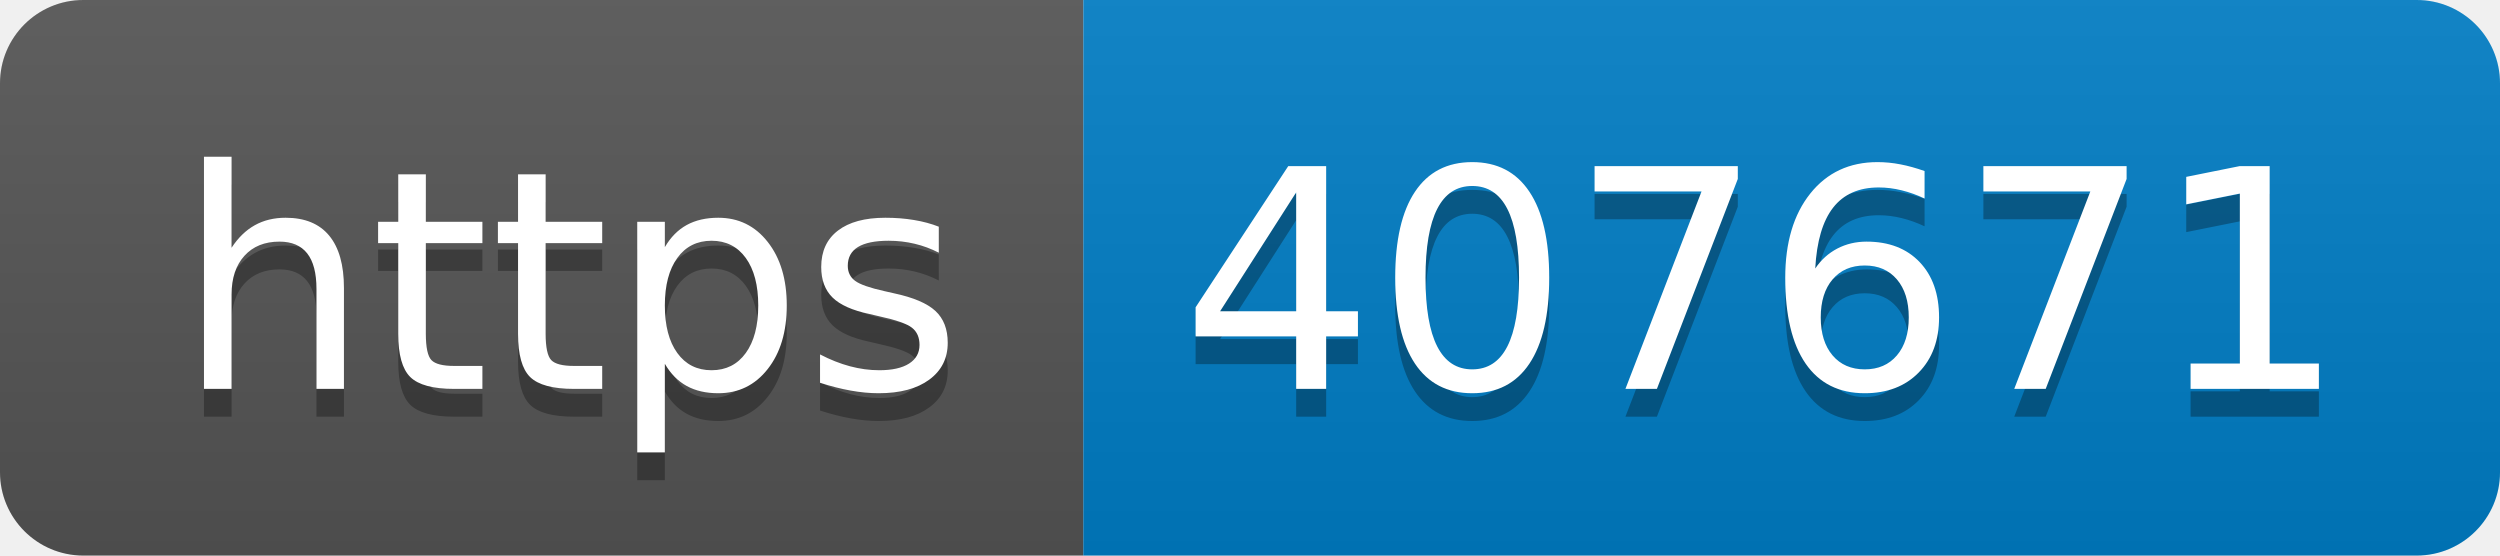
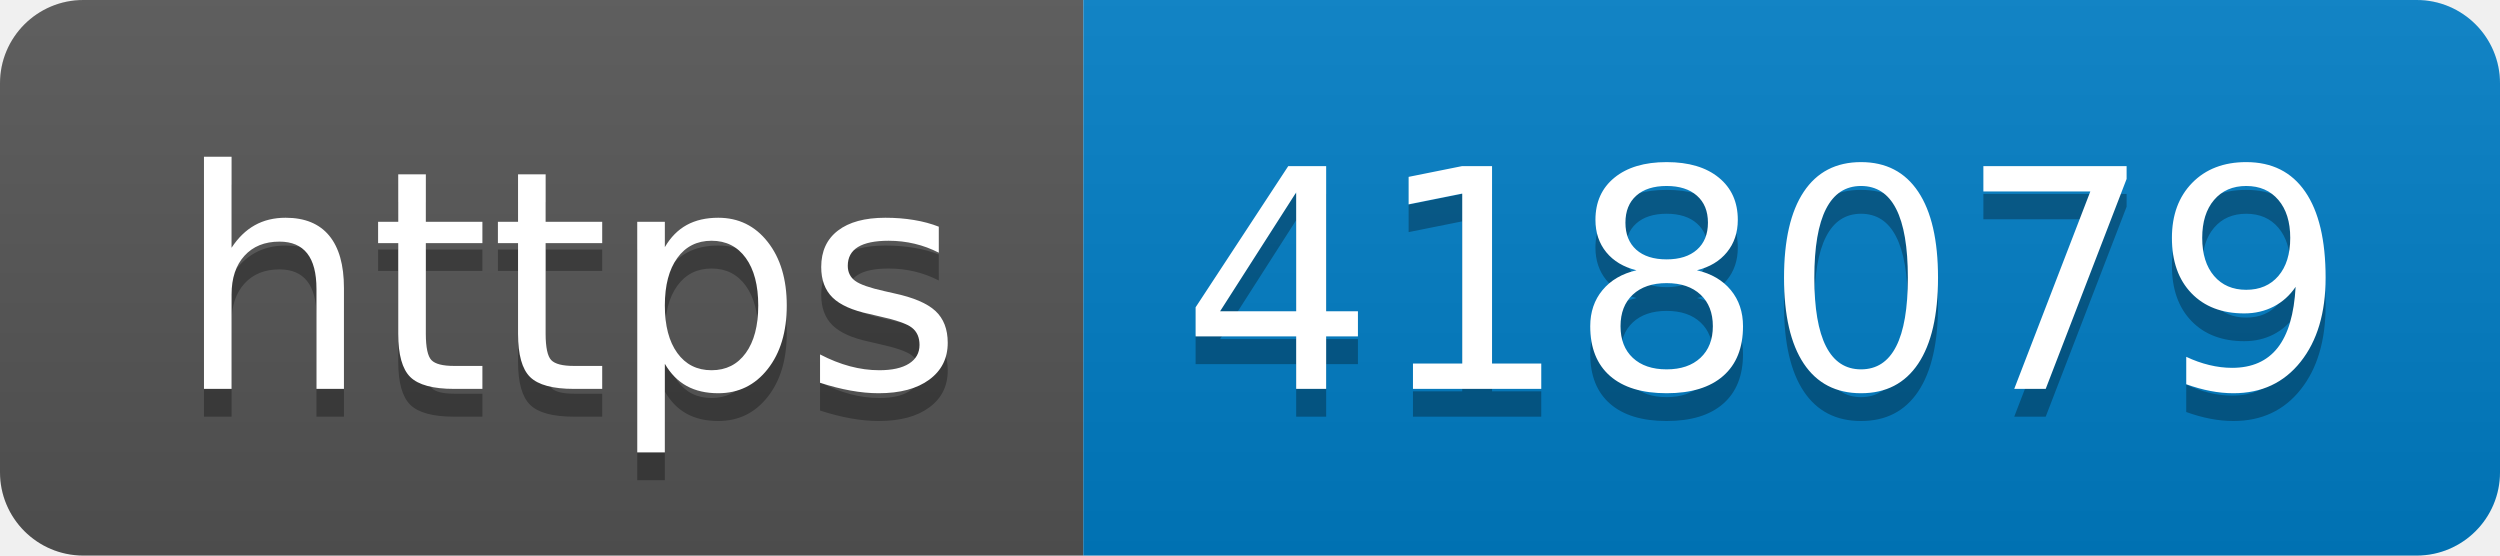
- <svg xmlns="http://www.w3.org/2000/svg" width="90" height="20" role="img" aria-label="https: 407671">
+ <svg xmlns="http://www.w3.org/2000/svg" width="90" height="20" role="img" aria-label="https: 418079">
  <linearGradient id="s" x2="0" y2="100%">
    <stop offset="0" stop-color="#bbb" stop-opacity=".1" />
    <stop offset="1" stop-opacity=".1" />
  </linearGradient>
  <clipPath id="r">
    <rect width="90" height="20" rx="3" fill="#fff" />
  </clipPath>
  <g clip-path="url(#r)">
    <rect width="39" height="20" fill="#555" />
    <rect x="39" width="51" height="20" fill="#007ec6" />
    <rect width="90" height="20" fill="url(#s)" />
  </g>
  <g fill="#fff" text-anchor="middle" font-family="Verdana,Geneva,DejaVu Sans,sans-serif" text-rendering="geometricPrecision" font-size="110">
    <text aria-hidden="true" x="205" y="150" fill="#010101" fill-opacity=".3" transform="scale(.1)" textLength="290">https</text>
    <text x="205" y="140" transform="scale(.1)" fill="#fff" textLength="290">https</text>
-     <text aria-hidden="true" x="635" y="150" fill="#010101" fill-opacity=".3" transform="scale(.1)" textLength="410">407671</text>
-     <text x="635" y="140" transform="scale(.1)" fill="#fff" textLength="410">407671</text>
+     <text aria-hidden="true" x="635" y="150" fill="#010101" fill-opacity=".3" transform="scale(.1)" textLength="410">418079</text>
+     <text x="635" y="140" transform="scale(.1)" fill="#fff" textLength="410">418079</text>
  </g>
</svg>
